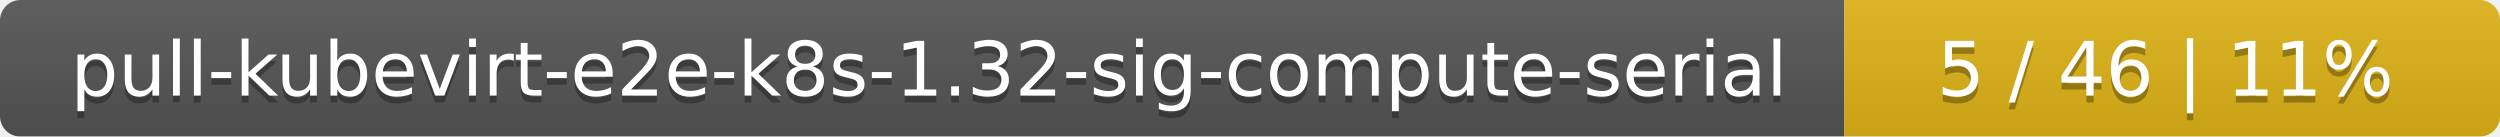
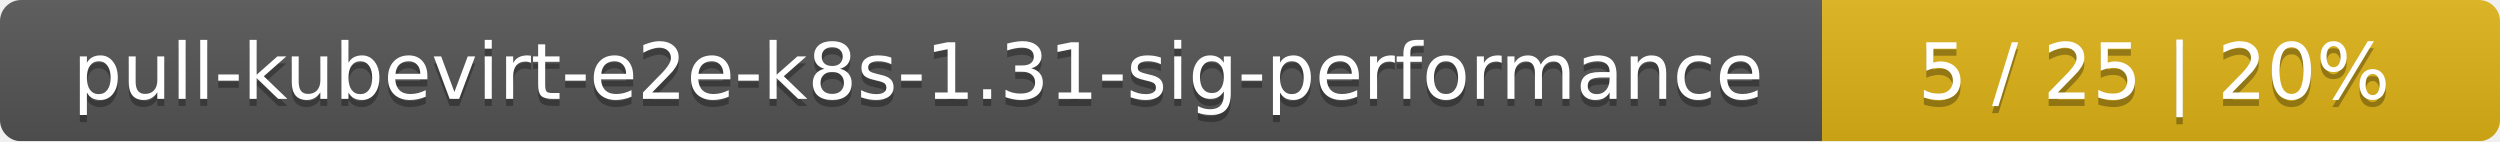
- <svg xmlns="http://www.w3.org/2000/svg" width="366" height="20">
+ <svg xmlns="http://www.w3.org/2000/svg" width="354" height="20">
  <linearGradient id="smooth" x2="0" y2="100%">
    <stop offset="0" stop-color="#bbb" stop-opacity=".1" />
    <stop offset="1" stop-opacity=".1" />
  </linearGradient>
  <mask id="round">
-     <rect width="366" height="20" rx="3" fill="#fff" />
+     <rect width="354" height="20" rx="3" fill="#fff" />
  </mask>
  <g mask="url(#round)">
-     <rect width="270" height="20" fill="#555" />
-     <rect x="270" width="96" height="20" fill="#dfb317" />
-     <rect width="366" height="20" fill="url(#smooth)" />
+     <rect width="258" height="20" fill="#555" />
+     <rect x="258" width="96" height="20" fill="#dfb317" />
+     <rect width="354" height="20" fill="url(#smooth)" />
  </g>
  <g fill="#fff" text-anchor="middle" font-family="DejaVu Sans,Verdana,Geneva,sans-serif" font-size="11">
-     <text x="136" y="15" fill="#010101" fill-opacity=".3">pull-kubevirt-e2e-k8s-1.32-sig-compute-serial</text>
-     <text x="136" y="14">pull-kubevirt-e2e-k8s-1.32-sig-compute-serial</text>
-     <text x="317" y="15" fill="#010101" fill-opacity=".3">5 / 46    |    11%</text>
-     <text x="317" y="14">5 / 46    |    11%</text>
+     <text x="130" y="15" fill="#010101" fill-opacity=".3">pull-kubevirt-e2e-k8s-1.31-sig-performance</text>
+     <text x="130" y="14">pull-kubevirt-e2e-k8s-1.31-sig-performance</text>
+     <text x="305" y="15" fill="#010101" fill-opacity=".3">5 / 25    |    20%</text>
+     <text x="305" y="14">5 / 25    |    20%</text>
  </g>
</svg>
